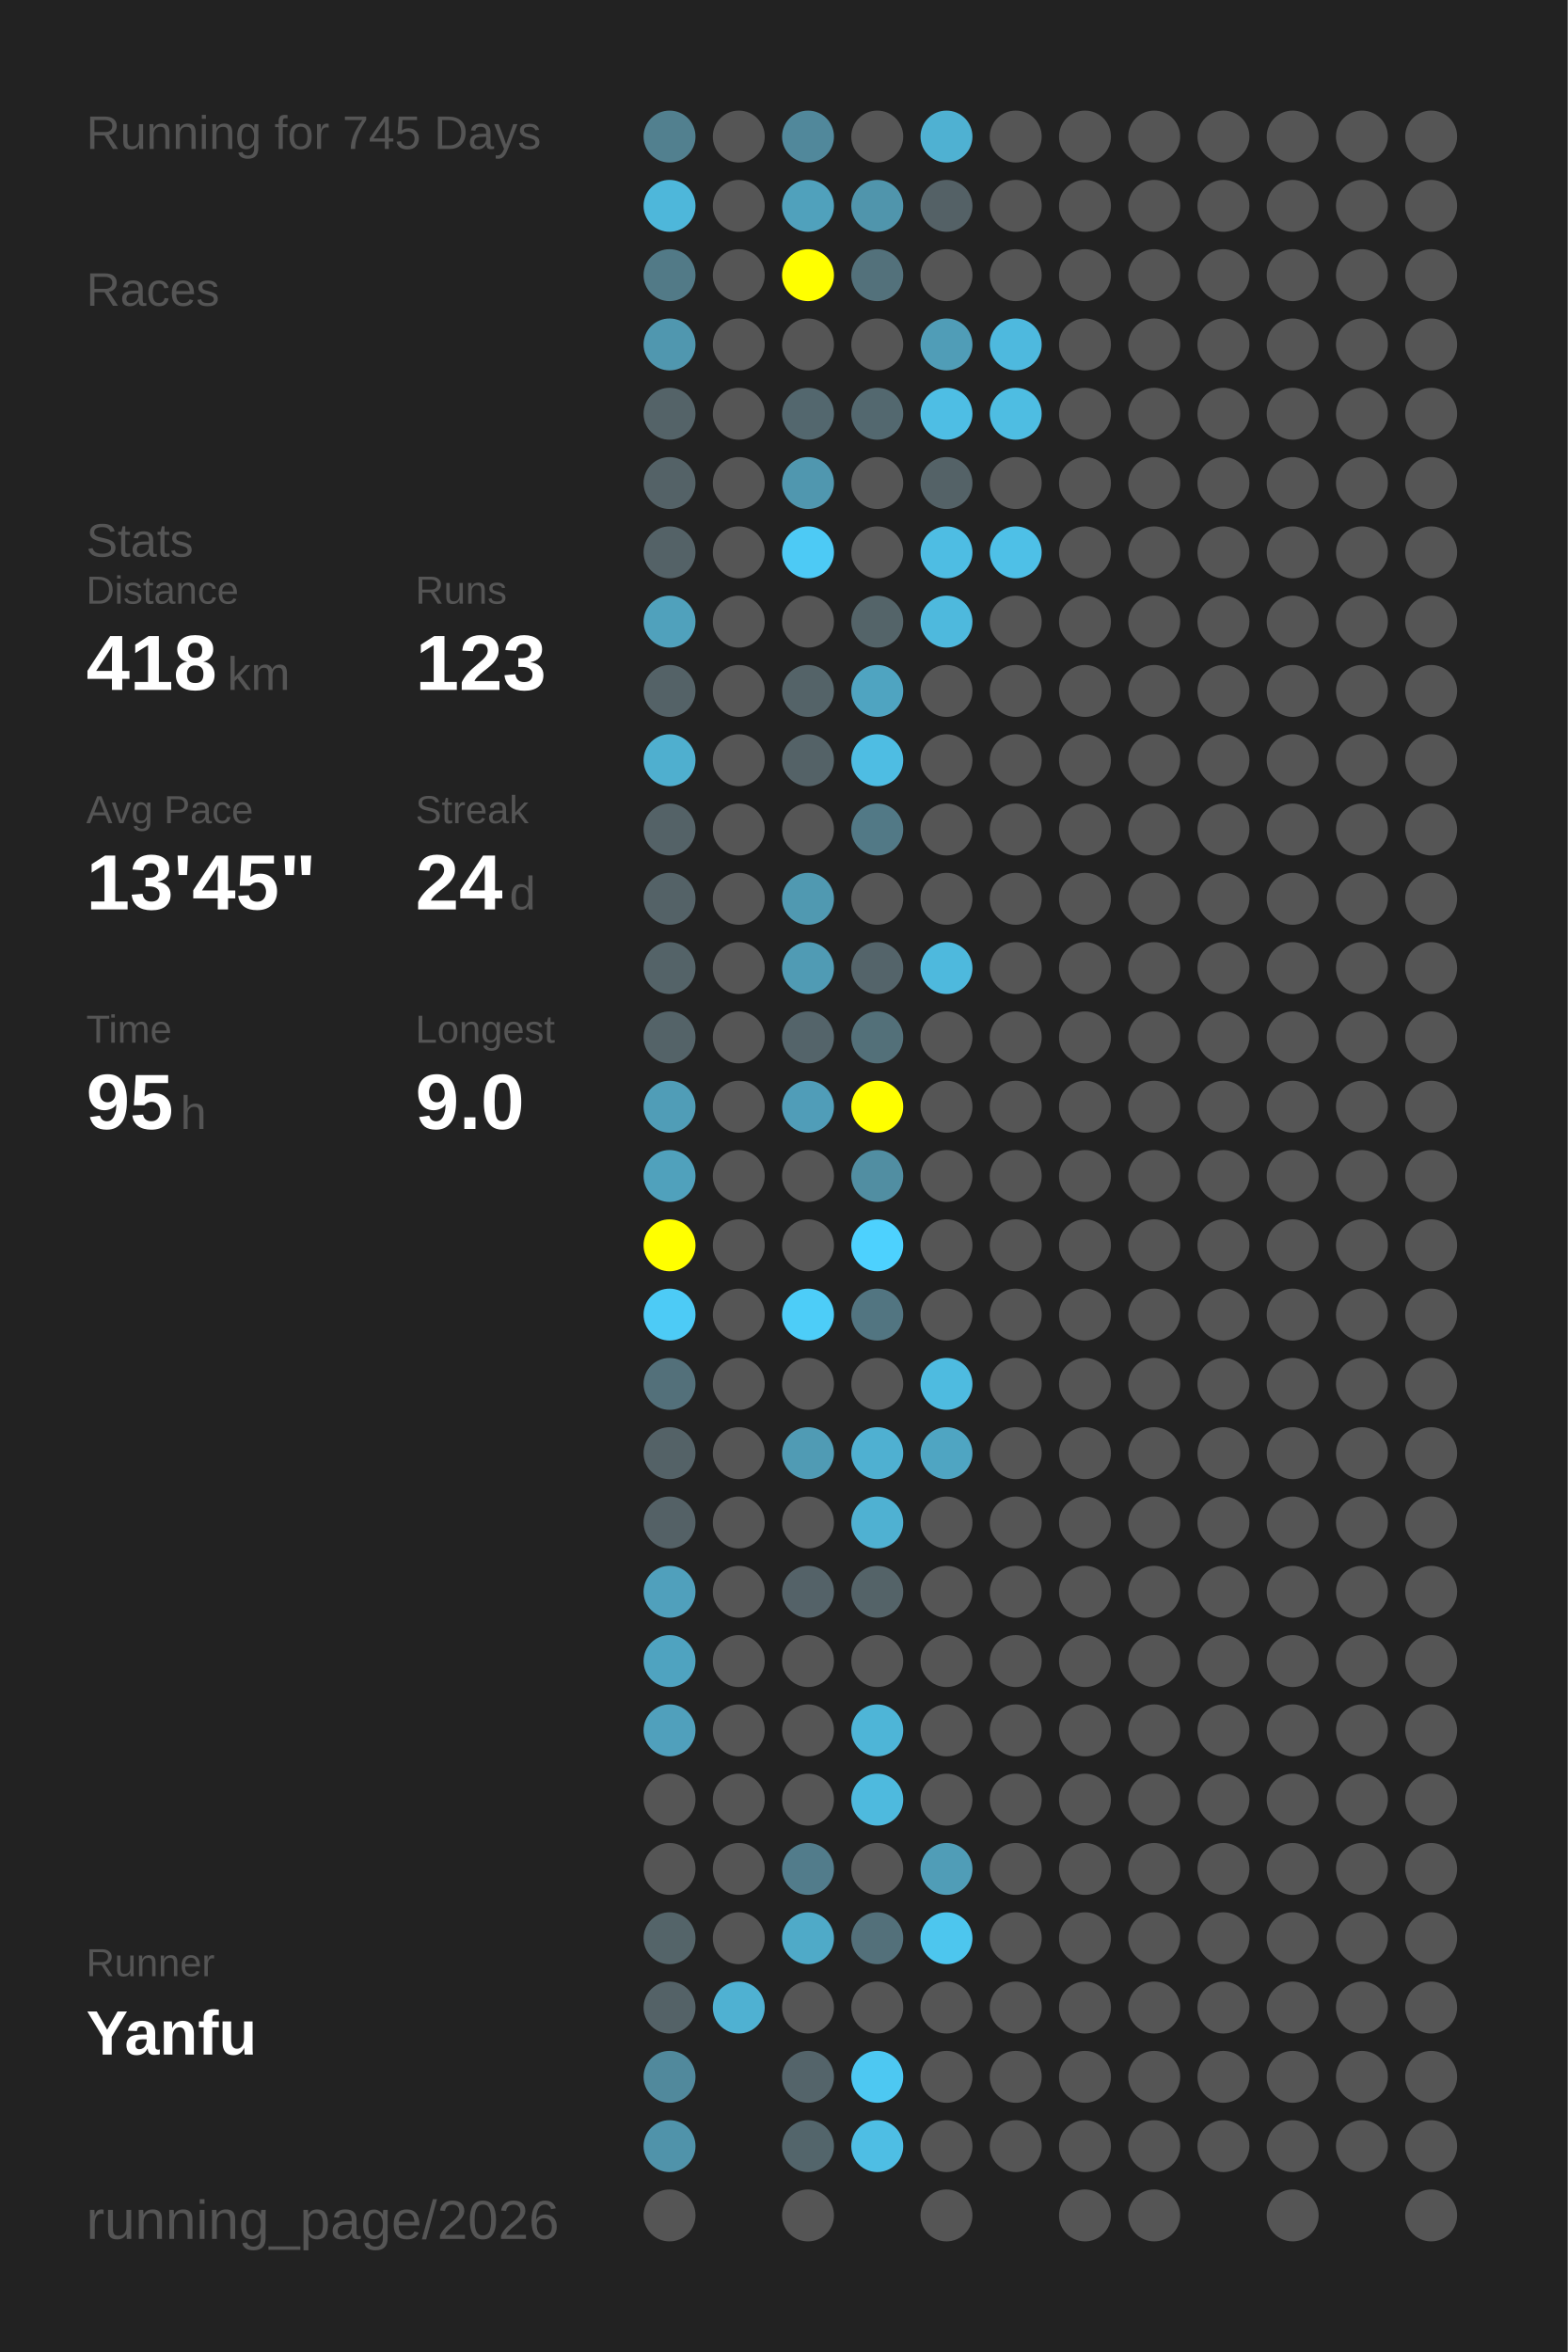
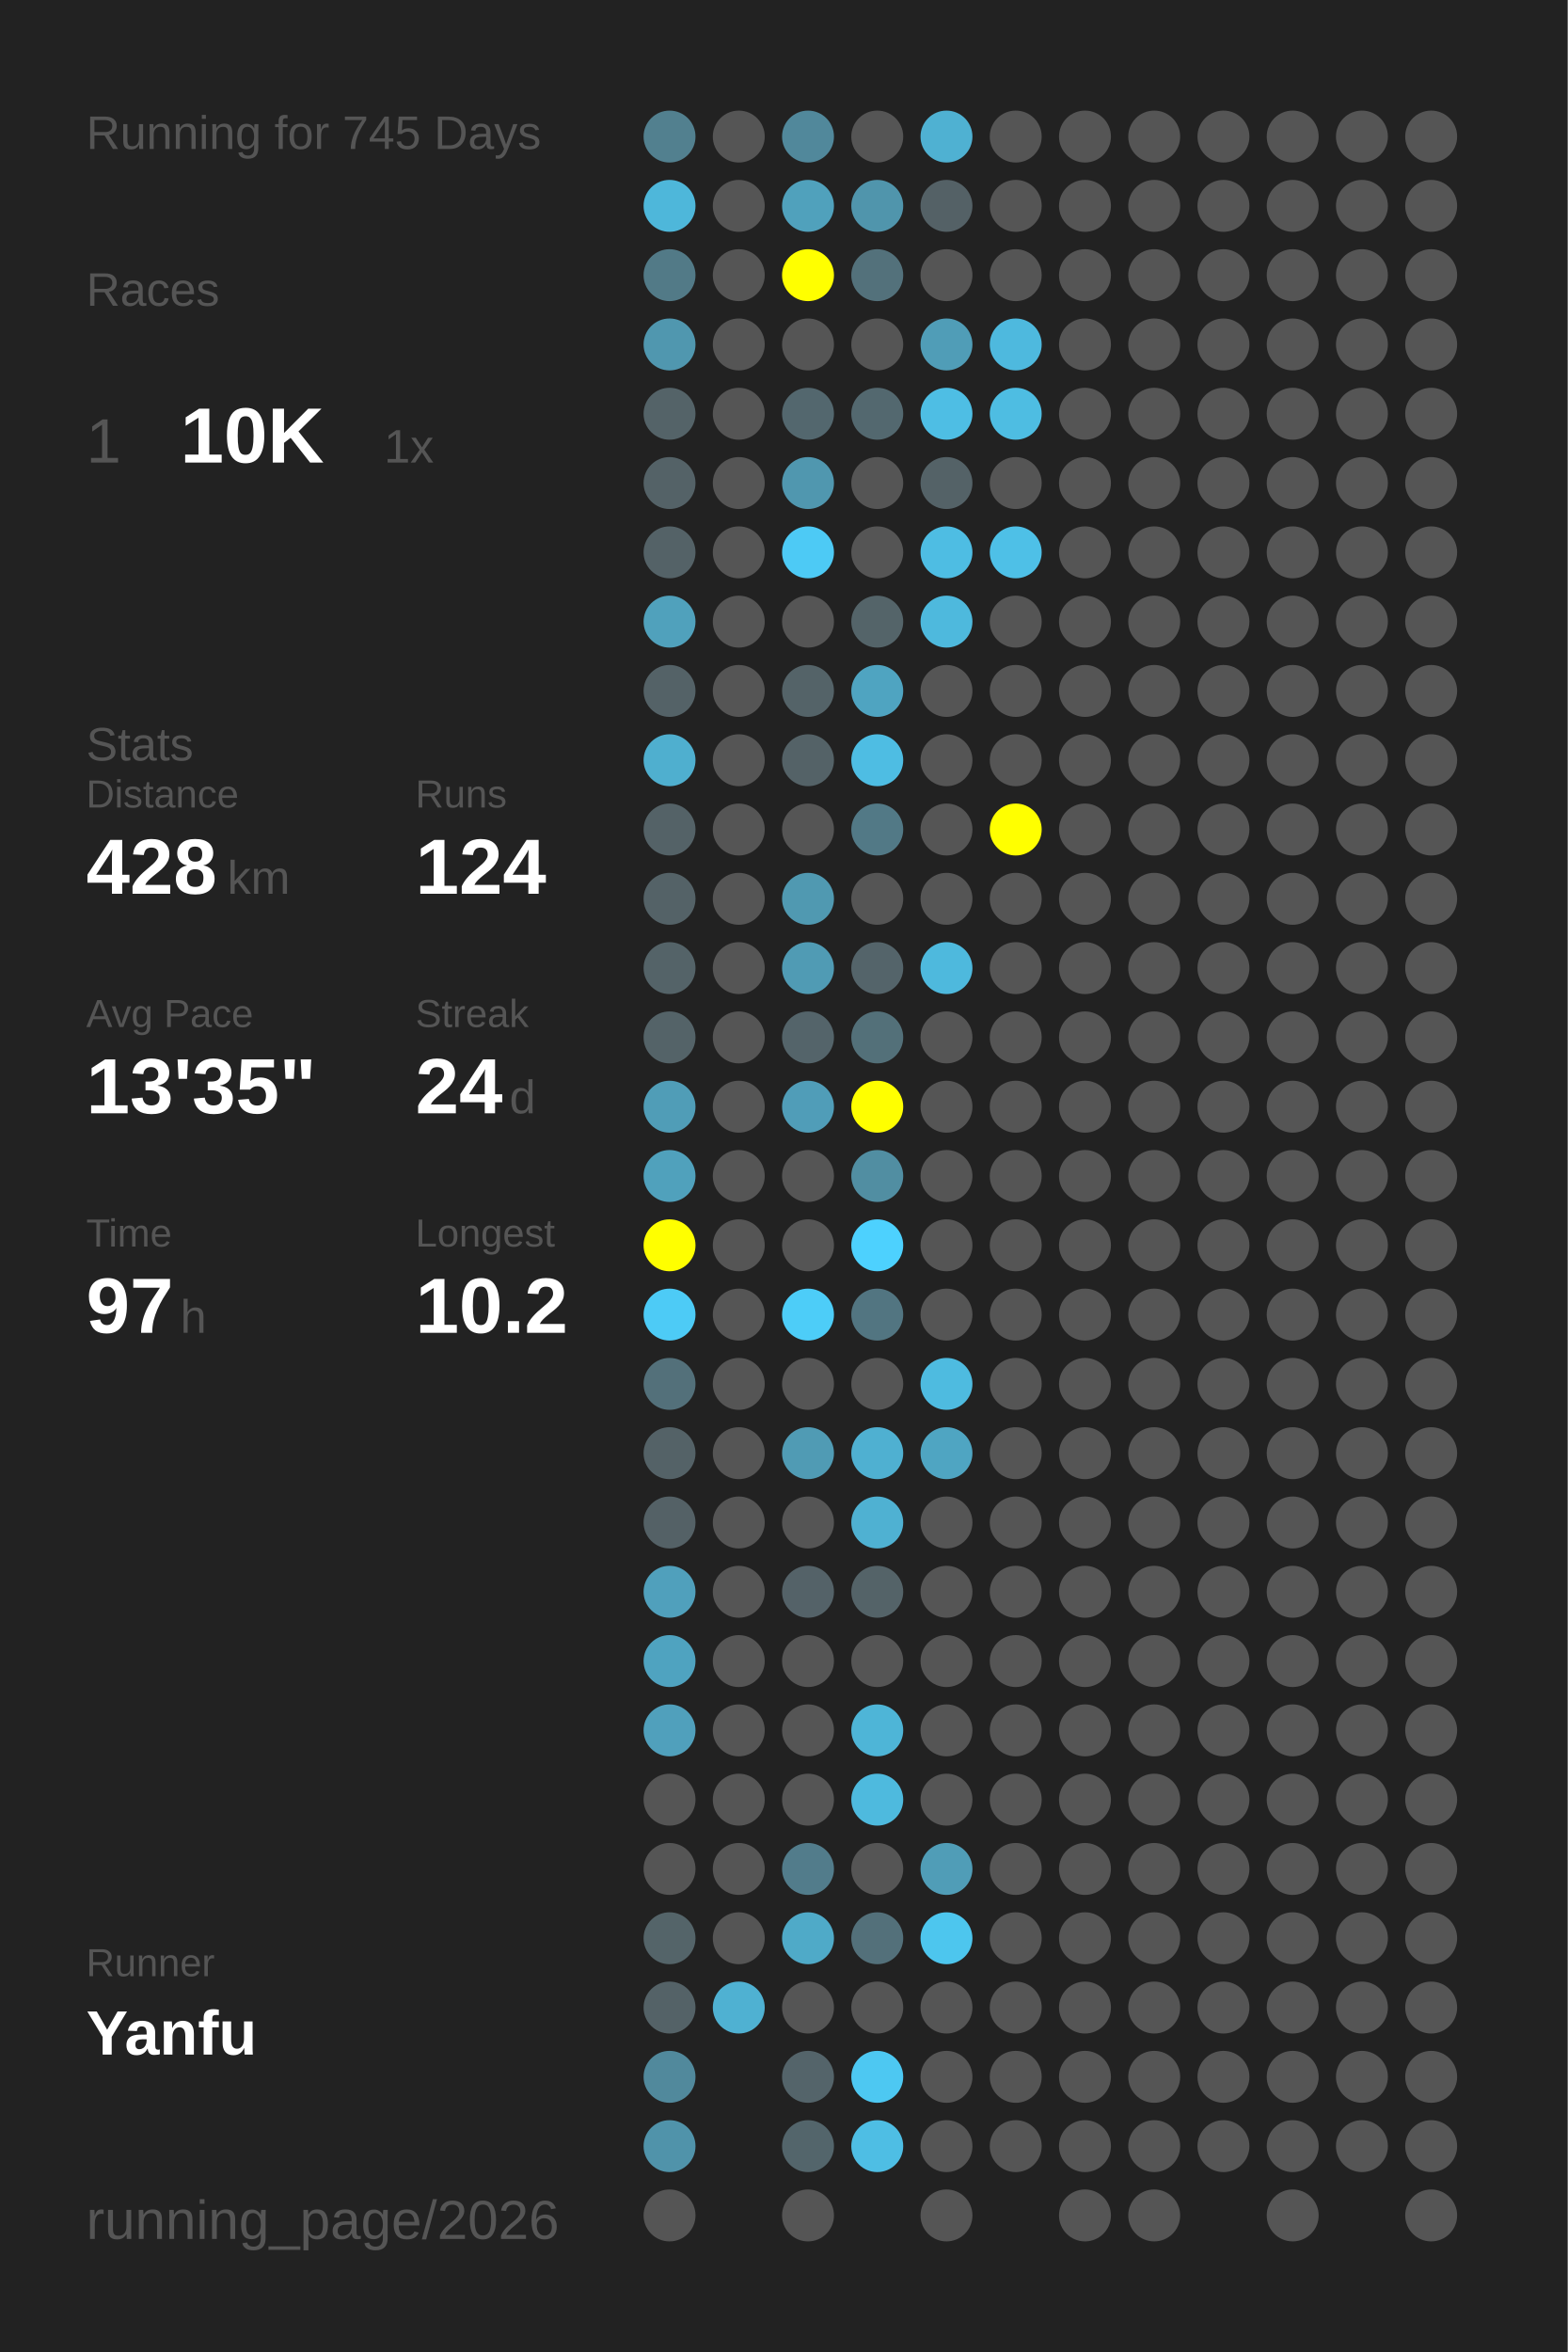
<svg xmlns="http://www.w3.org/2000/svg" baseProfile="full" height="300mm" version="1.1" viewBox="0,0,200,300" width="200mm">
  <defs />
  <rect fill="#222222" height="300" width="200" x="0" y="0" />
  <text fill="#555555" style="font-size:6px; font-family:Arial;" x="11" y="19">Running for 745 Days</text>
  <text fill="#555555" style="font-size:6px; font-family:Arial;" x="11" y="39">Races</text>
-   <text fill="#555555" style="font-size:6px; font-family:Arial;" x="11" y="71">Stats</text>
-   <text fill="#555555" style="font-size:5px; font-family:Arial;" x="11" y="77">Distance</text>
-   <text fill="#FFFFFF" style="font-size:10px; font-family:Arial; font-weight:bold;" x="11" y="88">418</text>
-   <text fill="#555555" style="font-size:6px; font-family:Arial;" x="29" y="88">km</text>
-   <text fill="#555555" style="font-size:5px; font-family:Arial;" x="53" y="77">Runs</text>
-   <text fill="#FFFFFF" style="font-size:10px; font-family:Arial; font-weight:bold;" x="53" y="88">123</text>
-   <text fill="#555555" style="font-size:5px; font-family:Arial;" x="11" y="105">Avg Pace</text>
-   <text fill="#FFFFFF" style="font-size:10px; font-family:Arial; font-weight:bold;" x="11" y="116">13'45"</text>
-   <text fill="#555555" style="font-size:5px; font-family:Arial;" x="53" y="105">Streak</text>
-   <text fill="#FFFFFF" style="font-size:10px; font-family:Arial; font-weight:bold;" x="53" y="116">24</text>
-   <text fill="#555555" style="font-size:6px; font-family:Arial;" x="65" y="116">d</text>
-   <text fill="#555555" style="font-size:5px; font-family:Arial;" x="11" y="133">Time</text>
-   <text fill="#FFFFFF" style="font-size:10px; font-family:Arial; font-weight:bold;" x="11" y="144">95</text>
-   <text fill="#555555" style="font-size:6px; font-family:Arial;" x="23" y="144">h</text>
-   <text fill="#555555" style="font-size:5px; font-family:Arial;" x="53" y="133">Longest</text>
-   <text fill="#FFFFFF" style="font-size:10px; font-family:Arial; font-weight:bold;" x="53" y="144">9.0</text>
+   <text fill="#555555" style="font-size:8px; font-family:Arial;" x="11" y="59">1</text>
+   <text fill="#FFFFFF" style="font-size:10px; font-family:Arial; font-weight:bold;" x="23" y="59">10K</text>
+   <text fill="#555555" style="font-size:6px; font-family:Arial;" x="49" y="59">1x</text>
+   <text fill="#555555" style="font-size:6px; font-family:Arial;" x="11" y="97">Stats</text>
+   <text fill="#555555" style="font-size:5px; font-family:Arial;" x="11" y="103">Distance</text>
+   <text fill="#FFFFFF" style="font-size:10px; font-family:Arial; font-weight:bold;" x="11" y="114">428</text>
+   <text fill="#555555" style="font-size:6px; font-family:Arial;" x="29" y="114">km</text>
+   <text fill="#555555" style="font-size:5px; font-family:Arial;" x="53" y="103">Runs</text>
+   <text fill="#FFFFFF" style="font-size:10px; font-family:Arial; font-weight:bold;" x="53" y="114">124</text>
+   <text fill="#555555" style="font-size:5px; font-family:Arial;" x="11" y="131">Avg Pace</text>
+   <text fill="#FFFFFF" style="font-size:10px; font-family:Arial; font-weight:bold;" x="11" y="142">13'35"</text>
+   <text fill="#555555" style="font-size:5px; font-family:Arial;" x="53" y="131">Streak</text>
+   <text fill="#FFFFFF" style="font-size:10px; font-family:Arial; font-weight:bold;" x="53" y="142">24</text>
+   <text fill="#555555" style="font-size:6px; font-family:Arial;" x="65" y="142">d</text>
+   <text fill="#555555" style="font-size:5px; font-family:Arial;" x="11" y="159">Time</text>
+   <text fill="#FFFFFF" style="font-size:10px; font-family:Arial; font-weight:bold;" x="11" y="170">97</text>
+   <text fill="#555555" style="font-size:6px; font-family:Arial;" x="23" y="170">h</text>
+   <text fill="#555555" style="font-size:5px; font-family:Arial;" x="53" y="159">Longest</text>
+   <text fill="#FFFFFF" style="font-size:10px; font-family:Arial; font-weight:bold;" x="53" y="170">10.2</text>
  <text fill="#555555" style="font-size:5px; font-family:Arial;" x="11" y="252.065">Runner</text>
  <text fill="#FFFFFF" style="font-size:8px; font-family:Arial; font-weight:bold;" x="11" y="262.065">Yanfu</text>
  <text fill="#555555" style="font-size:7px; font-family:Arial;" x="11" y="285.581">running_page/2026</text>
  <circle cx="85.417" cy="17.419" fill="#52808f" r="3.312" />
  <circle cx="85.417" cy="26.258" fill="#4eb7da" r="3.312" />
  <circle cx="85.417" cy="35.097" fill="#527a87" r="3.312" />
  <circle cx="85.417" cy="43.935" fill="#5097af" r="3.312" />
  <circle cx="85.417" cy="52.774" fill="#546368" r="3.312" />
  <circle cx="85.417" cy="61.613" fill="#546267" r="3.312" />
  <circle cx="85.417" cy="70.452" fill="#546267" r="3.312" />
  <circle cx="85.417" cy="79.29" fill="#50a1bc" r="3.312" />
  <circle cx="85.417" cy="88.129" fill="#546267" r="3.312" />
  <circle cx="85.417" cy="96.968" fill="#4fafcf" r="3.312" />
  <circle cx="85.417" cy="105.806" fill="#546267" r="3.312" />
  <circle cx="85.417" cy="114.645" fill="#546267" r="3.312" />
  <circle cx="85.417" cy="123.484" fill="#546368" r="3.312" />
  <circle cx="85.417" cy="132.323" fill="#546368" r="3.312" />
  <circle cx="85.417" cy="141.161" fill="#509db7" r="3.312" />
  <circle cx="85.417" cy="150" fill="#50a1bc" r="3.312" />
  <circle cx="85.417" cy="158.839" fill="#FFFF00" r="3.312" />
  <circle cx="85.417" cy="167.677" fill="#4dcbf6" r="3.312" />
  <circle cx="85.417" cy="176.516" fill="#53707a" r="3.312" />
  <circle cx="85.417" cy="185.355" fill="#546267" r="3.312" />
  <circle cx="85.417" cy="194.194" fill="#546166" r="3.312" />
  <circle cx="85.417" cy="203.032" fill="#50a0bc" r="3.312" />
  <circle cx="85.417" cy="211.871" fill="#4fa3c0" r="3.312" />
  <circle cx="85.417" cy="220.71" fill="#50a0bc" r="3.312" />
  <circle cx="85.417" cy="229.548" fill="#555555" r="3.312" />
  <circle cx="85.417" cy="238.387" fill="#555555" r="3.312" />
  <circle cx="85.417" cy="247.226" fill="#546469" r="3.312" />
  <circle cx="85.417" cy="256.065" fill="#546267" r="3.312" />
  <circle cx="85.417" cy="264.903" fill="#51899c" r="3.312" />
  <circle cx="85.417" cy="273.742" fill="#5093aa" r="3.312" />
  <circle cx="85.417" cy="282.581" fill="#555555" r="3.312" />
  <circle cx="94.25" cy="17.419" fill="#555555" r="3.312" />
  <circle cx="94.25" cy="26.258" fill="#555555" r="3.312" />
  <circle cx="94.25" cy="35.097" fill="#555555" r="3.312" />
  <circle cx="94.25" cy="43.935" fill="#555555" r="3.312" />
  <circle cx="94.25" cy="52.774" fill="#555555" r="3.312" />
  <circle cx="94.25" cy="61.613" fill="#555555" r="3.312" />
  <circle cx="94.25" cy="70.452" fill="#555555" r="3.312" />
  <circle cx="94.25" cy="79.29" fill="#555555" r="3.312" />
  <circle cx="94.25" cy="88.129" fill="#555555" r="3.312" />
  <circle cx="94.25" cy="96.968" fill="#555555" r="3.312" />
  <circle cx="94.25" cy="105.806" fill="#555555" r="3.312" />
  <circle cx="94.25" cy="114.645" fill="#555555" r="3.312" />
  <circle cx="94.25" cy="123.484" fill="#555555" r="3.312" />
  <circle cx="94.25" cy="132.323" fill="#555555" r="3.312" />
  <circle cx="94.25" cy="141.161" fill="#555555" r="3.312" />
  <circle cx="94.25" cy="150" fill="#555555" r="3.312" />
  <circle cx="94.25" cy="158.839" fill="#555555" r="3.312" />
  <circle cx="94.25" cy="167.677" fill="#555555" r="3.312" />
  <circle cx="94.25" cy="176.516" fill="#555555" r="3.312" />
  <circle cx="94.25" cy="185.355" fill="#555555" r="3.312" />
  <circle cx="94.25" cy="194.194" fill="#555555" r="3.312" />
  <circle cx="94.25" cy="203.032" fill="#555555" r="3.312" />
  <circle cx="94.25" cy="211.871" fill="#555555" r="3.312" />
  <circle cx="94.25" cy="220.71" fill="#555555" r="3.312" />
  <circle cx="94.25" cy="229.548" fill="#555555" r="3.312" />
  <circle cx="94.25" cy="238.387" fill="#555555" r="3.312" />
  <circle cx="94.25" cy="247.226" fill="#555555" r="3.312" />
  <circle cx="94.25" cy="256.065" fill="#4fb1d2" r="3.312" />
  <circle cx="103.083" cy="17.419" fill="#51889b" r="3.312" />
  <circle cx="103.083" cy="26.258" fill="#50a1bc" r="3.312" />
  <circle cx="103.083" cy="35.097" fill="#FFFF00" r="3.312" />
  <circle cx="103.083" cy="43.935" fill="#555555" r="3.312" />
  <circle cx="103.083" cy="52.774" fill="#53676e" r="3.312" />
  <circle cx="103.083" cy="61.613" fill="#5097af" r="3.312" />
  <circle cx="103.083" cy="70.452" fill="#4dcaf5" r="3.312" />
  <circle cx="103.083" cy="79.29" fill="#555555" r="3.312" />
  <circle cx="103.083" cy="88.129" fill="#546368" r="3.312" />
  <circle cx="103.083" cy="96.968" fill="#546267" r="3.312" />
  <circle cx="103.083" cy="105.806" fill="#555555" r="3.312" />
  <circle cx="103.083" cy="114.645" fill="#5099b1" r="3.312" />
  <circle cx="103.083" cy="123.484" fill="#509bb4" r="3.312" />
  <circle cx="103.083" cy="132.323" fill="#54646a" r="3.312" />
  <circle cx="103.083" cy="141.161" fill="#509db8" r="3.312" />
  <circle cx="103.083" cy="150" fill="#555555" r="3.312" />
  <circle cx="103.083" cy="158.839" fill="#555555" r="3.312" />
  <circle cx="103.083" cy="167.677" fill="#4dcdf8" r="3.312" />
  <circle cx="103.083" cy="176.516" fill="#555555" r="3.312" />
  <circle cx="103.083" cy="185.355" fill="#509bb4" r="3.312" />
  <circle cx="103.083" cy="194.194" fill="#555555" r="3.312" />
  <circle cx="103.083" cy="203.032" fill="#546268" r="3.312" />
  <circle cx="103.083" cy="211.871" fill="#555555" r="3.312" />
  <circle cx="103.083" cy="220.71" fill="#555555" r="3.312" />
  <circle cx="103.083" cy="229.548" fill="#555555" r="3.312" />
  <circle cx="103.083" cy="238.387" fill="#527c8b" r="3.312" />
  <circle cx="103.083" cy="247.226" fill="#4faac8" r="3.312" />
  <circle cx="103.083" cy="256.065" fill="#555555" r="3.312" />
  <circle cx="103.083" cy="264.903" fill="#54646a" r="3.312" />
  <circle cx="103.083" cy="273.742" fill="#53656b" r="3.312" />
  <circle cx="103.083" cy="282.581" fill="#555555" r="3.312" />
  <circle cx="111.917" cy="17.419" fill="#555555" r="3.312" />
  <circle cx="111.917" cy="26.258" fill="#5095ac" r="3.312" />
  <circle cx="111.917" cy="35.097" fill="#53717b" r="3.312" />
  <circle cx="111.917" cy="43.935" fill="#555555" r="3.312" />
  <circle cx="111.917" cy="52.774" fill="#53686f" r="3.312" />
  <circle cx="111.917" cy="61.613" fill="#555555" r="3.312" />
  <circle cx="111.917" cy="70.452" fill="#555555" r="3.312" />
  <circle cx="111.917" cy="79.29" fill="#546469" r="3.312" />
  <circle cx="111.917" cy="88.129" fill="#4fa4c1" r="3.312" />
  <circle cx="111.917" cy="96.968" fill="#4ebde3" r="3.312" />
  <circle cx="111.917" cy="105.806" fill="#527986" r="3.312" />
  <circle cx="111.917" cy="114.645" fill="#555555" r="3.312" />
  <circle cx="111.917" cy="123.484" fill="#54646a" r="3.312" />
  <circle cx="111.917" cy="132.323" fill="#537079" r="3.312" />
  <circle cx="111.917" cy="141.161" fill="#FFFF00" r="3.312" />
  <circle cx="111.917" cy="150" fill="#518ea2" r="3.312" />
  <circle cx="111.917" cy="158.839" fill="#4dd1fe" r="3.312" />
  <circle cx="111.917" cy="167.677" fill="#527581" r="3.312" />
  <circle cx="111.917" cy="176.516" fill="#555555" r="3.312" />
  <circle cx="111.917" cy="185.355" fill="#4fb0d1" r="3.312" />
  <circle cx="111.917" cy="194.194" fill="#4fb1d2" r="3.312" />
  <circle cx="111.917" cy="203.032" fill="#546368" r="3.312" />
  <circle cx="111.917" cy="211.871" fill="#555555" r="3.312" />
  <circle cx="111.917" cy="220.71" fill="#4eb5d7" r="3.312" />
  <circle cx="111.917" cy="229.548" fill="#4ebade" r="3.312" />
  <circle cx="111.917" cy="238.387" fill="#555555" r="3.312" />
  <circle cx="111.917" cy="247.226" fill="#53707a" r="3.312" />
  <circle cx="111.917" cy="256.065" fill="#555555" r="3.312" />
  <circle cx="111.917" cy="264.903" fill="#4dc8f2" r="3.312" />
  <circle cx="111.917" cy="273.742" fill="#4ebee4" r="3.312" />
  <circle cx="120.75" cy="17.419" fill="#4fb1d2" r="3.312" />
  <circle cx="120.75" cy="26.258" fill="#546166" r="3.312" />
  <circle cx="120.75" cy="35.097" fill="#555555" r="3.312" />
  <circle cx="120.75" cy="43.935" fill="#509db7" r="3.312" />
  <circle cx="120.75" cy="52.774" fill="#4ebee4" r="3.312" />
  <circle cx="120.75" cy="61.613" fill="#546267" r="3.312" />
  <circle cx="120.75" cy="70.452" fill="#4ebde3" r="3.312" />
  <circle cx="120.75" cy="79.29" fill="#4eb9dd" r="3.312" />
  <circle cx="120.75" cy="88.129" fill="#555555" r="3.312" />
  <circle cx="120.75" cy="96.968" fill="#555555" r="3.312" />
  <circle cx="120.75" cy="105.806" fill="#555555" r="3.312" />
  <circle cx="120.75" cy="114.645" fill="#555555" r="3.312" />
  <circle cx="120.75" cy="123.484" fill="#4eb9dd" r="3.312" />
  <circle cx="120.75" cy="132.323" fill="#555555" r="3.312" />
  <circle cx="120.75" cy="141.161" fill="#555555" r="3.312" />
  <circle cx="120.75" cy="150" fill="#555555" r="3.312" />
  <circle cx="120.75" cy="158.839" fill="#555555" r="3.312" />
  <circle cx="120.75" cy="167.677" fill="#555555" r="3.312" />
  <circle cx="120.75" cy="176.516" fill="#4ebbe0" r="3.312" />
  <circle cx="120.75" cy="185.355" fill="#4fa5c2" r="3.312" />
  <circle cx="120.75" cy="194.194" fill="#555555" r="3.312" />
  <circle cx="120.75" cy="203.032" fill="#555555" r="3.312" />
  <circle cx="120.75" cy="211.871" fill="#555555" r="3.312" />
  <circle cx="120.75" cy="220.71" fill="#555555" r="3.312" />
  <circle cx="120.75" cy="229.548" fill="#555555" r="3.312" />
  <circle cx="120.75" cy="238.387" fill="#509db7" r="3.312" />
  <circle cx="120.75" cy="247.226" fill="#4dc6ee" r="3.312" />
  <circle cx="120.75" cy="256.065" fill="#555555" r="3.312" />
  <circle cx="120.75" cy="264.903" fill="#555555" r="3.312" />
  <circle cx="120.75" cy="273.742" fill="#555555" r="3.312" />
  <circle cx="120.75" cy="282.581" fill="#555555" r="3.312" />
  <circle cx="129.583" cy="17.419" fill="#555555" r="3.312" />
  <circle cx="129.583" cy="26.258" fill="#555555" r="3.312" />
  <circle cx="129.583" cy="35.097" fill="#555555" r="3.312" />
  <circle cx="129.583" cy="43.935" fill="#4eb9de" r="3.312" />
  <circle cx="129.583" cy="52.774" fill="#4ebde2" r="3.312" />
  <circle cx="129.583" cy="61.613" fill="#555555" r="3.312" />
  <circle cx="129.583" cy="70.452" fill="#4ec0e7" r="3.312" />
  <circle cx="129.583" cy="79.29" fill="#555555" r="3.312" />
  <circle cx="129.583" cy="88.129" fill="#555555" r="3.312" />
  <circle cx="129.583" cy="96.968" fill="#555555" r="3.312" />
-   <circle cx="129.583" cy="105.806" fill="#555555" r="3.312" />
+   <circle cx="129.583" cy="105.806" fill="#FFFF00" r="3.312" />
  <circle cx="129.583" cy="114.645" fill="#555555" r="3.312" />
  <circle cx="129.583" cy="123.484" fill="#555555" r="3.312" />
  <circle cx="129.583" cy="132.323" fill="#555555" r="3.312" />
  <circle cx="129.583" cy="141.161" fill="#555555" r="3.312" />
  <circle cx="129.583" cy="150" fill="#555555" r="3.312" />
  <circle cx="129.583" cy="158.839" fill="#555555" r="3.312" />
  <circle cx="129.583" cy="167.677" fill="#555555" r="3.312" />
  <circle cx="129.583" cy="176.516" fill="#555555" r="3.312" />
  <circle cx="129.583" cy="185.355" fill="#555555" r="3.312" />
  <circle cx="129.583" cy="194.194" fill="#555555" r="3.312" />
  <circle cx="129.583" cy="203.032" fill="#555555" r="3.312" />
  <circle cx="129.583" cy="211.871" fill="#555555" r="3.312" />
  <circle cx="129.583" cy="220.71" fill="#555555" r="3.312" />
  <circle cx="129.583" cy="229.548" fill="#555555" r="3.312" />
  <circle cx="129.583" cy="238.387" fill="#555555" r="3.312" />
  <circle cx="129.583" cy="247.226" fill="#555555" r="3.312" />
  <circle cx="129.583" cy="256.065" fill="#555555" r="3.312" />
  <circle cx="129.583" cy="264.903" fill="#555555" r="3.312" />
  <circle cx="129.583" cy="273.742" fill="#555555" r="3.312" />
  <circle cx="138.417" cy="17.419" fill="#555555" r="3.312" />
  <circle cx="138.417" cy="26.258" fill="#555555" r="3.312" />
  <circle cx="138.417" cy="35.097" fill="#555555" r="3.312" />
  <circle cx="138.417" cy="43.935" fill="#555555" r="3.312" />
  <circle cx="138.417" cy="52.774" fill="#555555" r="3.312" />
  <circle cx="138.417" cy="61.613" fill="#555555" r="3.312" />
  <circle cx="138.417" cy="70.452" fill="#555555" r="3.312" />
  <circle cx="138.417" cy="79.29" fill="#555555" r="3.312" />
  <circle cx="138.417" cy="88.129" fill="#555555" r="3.312" />
  <circle cx="138.417" cy="96.968" fill="#555555" r="3.312" />
  <circle cx="138.417" cy="105.806" fill="#555555" r="3.312" />
  <circle cx="138.417" cy="114.645" fill="#555555" r="3.312" />
  <circle cx="138.417" cy="123.484" fill="#555555" r="3.312" />
  <circle cx="138.417" cy="132.323" fill="#555555" r="3.312" />
  <circle cx="138.417" cy="141.161" fill="#555555" r="3.312" />
  <circle cx="138.417" cy="150" fill="#555555" r="3.312" />
  <circle cx="138.417" cy="158.839" fill="#555555" r="3.312" />
  <circle cx="138.417" cy="167.677" fill="#555555" r="3.312" />
  <circle cx="138.417" cy="176.516" fill="#555555" r="3.312" />
  <circle cx="138.417" cy="185.355" fill="#555555" r="3.312" />
  <circle cx="138.417" cy="194.194" fill="#555555" r="3.312" />
  <circle cx="138.417" cy="203.032" fill="#555555" r="3.312" />
  <circle cx="138.417" cy="211.871" fill="#555555" r="3.312" />
  <circle cx="138.417" cy="220.71" fill="#555555" r="3.312" />
  <circle cx="138.417" cy="229.548" fill="#555555" r="3.312" />
  <circle cx="138.417" cy="238.387" fill="#555555" r="3.312" />
  <circle cx="138.417" cy="247.226" fill="#555555" r="3.312" />
  <circle cx="138.417" cy="256.065" fill="#555555" r="3.312" />
  <circle cx="138.417" cy="264.903" fill="#555555" r="3.312" />
  <circle cx="138.417" cy="273.742" fill="#555555" r="3.312" />
  <circle cx="138.417" cy="282.581" fill="#555555" r="3.312" />
  <circle cx="147.25" cy="17.419" fill="#555555" r="3.312" />
  <circle cx="147.25" cy="26.258" fill="#555555" r="3.312" />
  <circle cx="147.25" cy="35.097" fill="#555555" r="3.312" />
  <circle cx="147.25" cy="43.935" fill="#555555" r="3.312" />
  <circle cx="147.25" cy="52.774" fill="#555555" r="3.312" />
  <circle cx="147.25" cy="61.613" fill="#555555" r="3.312" />
  <circle cx="147.25" cy="70.452" fill="#555555" r="3.312" />
  <circle cx="147.25" cy="79.29" fill="#555555" r="3.312" />
  <circle cx="147.25" cy="88.129" fill="#555555" r="3.312" />
  <circle cx="147.25" cy="96.968" fill="#555555" r="3.312" />
  <circle cx="147.25" cy="105.806" fill="#555555" r="3.312" />
  <circle cx="147.25" cy="114.645" fill="#555555" r="3.312" />
  <circle cx="147.25" cy="123.484" fill="#555555" r="3.312" />
  <circle cx="147.25" cy="132.323" fill="#555555" r="3.312" />
  <circle cx="147.25" cy="141.161" fill="#555555" r="3.312" />
  <circle cx="147.25" cy="150" fill="#555555" r="3.312" />
  <circle cx="147.25" cy="158.839" fill="#555555" r="3.312" />
  <circle cx="147.25" cy="167.677" fill="#555555" r="3.312" />
  <circle cx="147.25" cy="176.516" fill="#555555" r="3.312" />
  <circle cx="147.25" cy="185.355" fill="#555555" r="3.312" />
  <circle cx="147.25" cy="194.194" fill="#555555" r="3.312" />
  <circle cx="147.25" cy="203.032" fill="#555555" r="3.312" />
  <circle cx="147.25" cy="211.871" fill="#555555" r="3.312" />
  <circle cx="147.25" cy="220.71" fill="#555555" r="3.312" />
  <circle cx="147.25" cy="229.548" fill="#555555" r="3.312" />
  <circle cx="147.25" cy="238.387" fill="#555555" r="3.312" />
  <circle cx="147.25" cy="247.226" fill="#555555" r="3.312" />
  <circle cx="147.25" cy="256.065" fill="#555555" r="3.312" />
  <circle cx="147.25" cy="264.903" fill="#555555" r="3.312" />
  <circle cx="147.25" cy="273.742" fill="#555555" r="3.312" />
  <circle cx="147.25" cy="282.581" fill="#555555" r="3.312" />
  <circle cx="156.083" cy="17.419" fill="#555555" r="3.312" />
  <circle cx="156.083" cy="26.258" fill="#555555" r="3.312" />
  <circle cx="156.083" cy="35.097" fill="#555555" r="3.312" />
  <circle cx="156.083" cy="43.935" fill="#555555" r="3.312" />
  <circle cx="156.083" cy="52.774" fill="#555555" r="3.312" />
  <circle cx="156.083" cy="61.613" fill="#555555" r="3.312" />
  <circle cx="156.083" cy="70.452" fill="#555555" r="3.312" />
  <circle cx="156.083" cy="79.29" fill="#555555" r="3.312" />
  <circle cx="156.083" cy="88.129" fill="#555555" r="3.312" />
  <circle cx="156.083" cy="96.968" fill="#555555" r="3.312" />
  <circle cx="156.083" cy="105.806" fill="#555555" r="3.312" />
  <circle cx="156.083" cy="114.645" fill="#555555" r="3.312" />
  <circle cx="156.083" cy="123.484" fill="#555555" r="3.312" />
  <circle cx="156.083" cy="132.323" fill="#555555" r="3.312" />
  <circle cx="156.083" cy="141.161" fill="#555555" r="3.312" />
  <circle cx="156.083" cy="150" fill="#555555" r="3.312" />
  <circle cx="156.083" cy="158.839" fill="#555555" r="3.312" />
  <circle cx="156.083" cy="167.677" fill="#555555" r="3.312" />
  <circle cx="156.083" cy="176.516" fill="#555555" r="3.312" />
  <circle cx="156.083" cy="185.355" fill="#555555" r="3.312" />
  <circle cx="156.083" cy="194.194" fill="#555555" r="3.312" />
  <circle cx="156.083" cy="203.032" fill="#555555" r="3.312" />
  <circle cx="156.083" cy="211.871" fill="#555555" r="3.312" />
  <circle cx="156.083" cy="220.71" fill="#555555" r="3.312" />
  <circle cx="156.083" cy="229.548" fill="#555555" r="3.312" />
  <circle cx="156.083" cy="238.387" fill="#555555" r="3.312" />
  <circle cx="156.083" cy="247.226" fill="#555555" r="3.312" />
  <circle cx="156.083" cy="256.065" fill="#555555" r="3.312" />
  <circle cx="156.083" cy="264.903" fill="#555555" r="3.312" />
  <circle cx="156.083" cy="273.742" fill="#555555" r="3.312" />
  <circle cx="164.917" cy="17.419" fill="#555555" r="3.312" />
  <circle cx="164.917" cy="26.258" fill="#555555" r="3.312" />
  <circle cx="164.917" cy="35.097" fill="#555555" r="3.312" />
  <circle cx="164.917" cy="43.935" fill="#555555" r="3.312" />
  <circle cx="164.917" cy="52.774" fill="#555555" r="3.312" />
  <circle cx="164.917" cy="61.613" fill="#555555" r="3.312" />
  <circle cx="164.917" cy="70.452" fill="#555555" r="3.312" />
  <circle cx="164.917" cy="79.29" fill="#555555" r="3.312" />
  <circle cx="164.917" cy="88.129" fill="#555555" r="3.312" />
  <circle cx="164.917" cy="96.968" fill="#555555" r="3.312" />
  <circle cx="164.917" cy="105.806" fill="#555555" r="3.312" />
  <circle cx="164.917" cy="114.645" fill="#555555" r="3.312" />
  <circle cx="164.917" cy="123.484" fill="#555555" r="3.312" />
  <circle cx="164.917" cy="132.323" fill="#555555" r="3.312" />
  <circle cx="164.917" cy="141.161" fill="#555555" r="3.312" />
  <circle cx="164.917" cy="150" fill="#555555" r="3.312" />
  <circle cx="164.917" cy="158.839" fill="#555555" r="3.312" />
  <circle cx="164.917" cy="167.677" fill="#555555" r="3.312" />
  <circle cx="164.917" cy="176.516" fill="#555555" r="3.312" />
  <circle cx="164.917" cy="185.355" fill="#555555" r="3.312" />
  <circle cx="164.917" cy="194.194" fill="#555555" r="3.312" />
  <circle cx="164.917" cy="203.032" fill="#555555" r="3.312" />
  <circle cx="164.917" cy="211.871" fill="#555555" r="3.312" />
  <circle cx="164.917" cy="220.71" fill="#555555" r="3.312" />
  <circle cx="164.917" cy="229.548" fill="#555555" r="3.312" />
  <circle cx="164.917" cy="238.387" fill="#555555" r="3.312" />
  <circle cx="164.917" cy="247.226" fill="#555555" r="3.312" />
  <circle cx="164.917" cy="256.065" fill="#555555" r="3.312" />
  <circle cx="164.917" cy="264.903" fill="#555555" r="3.312" />
  <circle cx="164.917" cy="273.742" fill="#555555" r="3.312" />
  <circle cx="164.917" cy="282.581" fill="#555555" r="3.312" />
  <circle cx="173.75" cy="17.419" fill="#555555" r="3.312" />
  <circle cx="173.75" cy="26.258" fill="#555555" r="3.312" />
  <circle cx="173.75" cy="35.097" fill="#555555" r="3.312" />
  <circle cx="173.75" cy="43.935" fill="#555555" r="3.312" />
  <circle cx="173.75" cy="52.774" fill="#555555" r="3.312" />
  <circle cx="173.75" cy="61.613" fill="#555555" r="3.312" />
  <circle cx="173.75" cy="70.452" fill="#555555" r="3.312" />
  <circle cx="173.75" cy="79.29" fill="#555555" r="3.312" />
  <circle cx="173.75" cy="88.129" fill="#555555" r="3.312" />
  <circle cx="173.75" cy="96.968" fill="#555555" r="3.312" />
  <circle cx="173.75" cy="105.806" fill="#555555" r="3.312" />
  <circle cx="173.75" cy="114.645" fill="#555555" r="3.312" />
  <circle cx="173.75" cy="123.484" fill="#555555" r="3.312" />
  <circle cx="173.75" cy="132.323" fill="#555555" r="3.312" />
  <circle cx="173.75" cy="141.161" fill="#555555" r="3.312" />
  <circle cx="173.75" cy="150" fill="#555555" r="3.312" />
  <circle cx="173.75" cy="158.839" fill="#555555" r="3.312" />
  <circle cx="173.75" cy="167.677" fill="#555555" r="3.312" />
  <circle cx="173.75" cy="176.516" fill="#555555" r="3.312" />
  <circle cx="173.75" cy="185.355" fill="#555555" r="3.312" />
  <circle cx="173.75" cy="194.194" fill="#555555" r="3.312" />
  <circle cx="173.75" cy="203.032" fill="#555555" r="3.312" />
  <circle cx="173.75" cy="211.871" fill="#555555" r="3.312" />
  <circle cx="173.75" cy="220.71" fill="#555555" r="3.312" />
  <circle cx="173.75" cy="229.548" fill="#555555" r="3.312" />
  <circle cx="173.75" cy="238.387" fill="#555555" r="3.312" />
  <circle cx="173.75" cy="247.226" fill="#555555" r="3.312" />
  <circle cx="173.75" cy="256.065" fill="#555555" r="3.312" />
  <circle cx="173.75" cy="264.903" fill="#555555" r="3.312" />
  <circle cx="173.75" cy="273.742" fill="#555555" r="3.312" />
  <circle cx="182.583" cy="17.419" fill="#555555" r="3.312" />
  <circle cx="182.583" cy="26.258" fill="#555555" r="3.312" />
  <circle cx="182.583" cy="35.097" fill="#555555" r="3.312" />
  <circle cx="182.583" cy="43.935" fill="#555555" r="3.312" />
  <circle cx="182.583" cy="52.774" fill="#555555" r="3.312" />
  <circle cx="182.583" cy="61.613" fill="#555555" r="3.312" />
  <circle cx="182.583" cy="70.452" fill="#555555" r="3.312" />
  <circle cx="182.583" cy="79.29" fill="#555555" r="3.312" />
  <circle cx="182.583" cy="88.129" fill="#555555" r="3.312" />
  <circle cx="182.583" cy="96.968" fill="#555555" r="3.312" />
  <circle cx="182.583" cy="105.806" fill="#555555" r="3.312" />
  <circle cx="182.583" cy="114.645" fill="#555555" r="3.312" />
  <circle cx="182.583" cy="123.484" fill="#555555" r="3.312" />
  <circle cx="182.583" cy="132.323" fill="#555555" r="3.312" />
  <circle cx="182.583" cy="141.161" fill="#555555" r="3.312" />
  <circle cx="182.583" cy="150" fill="#555555" r="3.312" />
  <circle cx="182.583" cy="158.839" fill="#555555" r="3.312" />
  <circle cx="182.583" cy="167.677" fill="#555555" r="3.312" />
  <circle cx="182.583" cy="176.516" fill="#555555" r="3.312" />
  <circle cx="182.583" cy="185.355" fill="#555555" r="3.312" />
  <circle cx="182.583" cy="194.194" fill="#555555" r="3.312" />
  <circle cx="182.583" cy="203.032" fill="#555555" r="3.312" />
  <circle cx="182.583" cy="211.871" fill="#555555" r="3.312" />
  <circle cx="182.583" cy="220.71" fill="#555555" r="3.312" />
  <circle cx="182.583" cy="229.548" fill="#555555" r="3.312" />
  <circle cx="182.583" cy="238.387" fill="#555555" r="3.312" />
  <circle cx="182.583" cy="247.226" fill="#555555" r="3.312" />
  <circle cx="182.583" cy="256.065" fill="#555555" r="3.312" />
  <circle cx="182.583" cy="264.903" fill="#555555" r="3.312" />
  <circle cx="182.583" cy="273.742" fill="#555555" r="3.312" />
  <circle cx="182.583" cy="282.581" fill="#555555" r="3.312" />
</svg>
